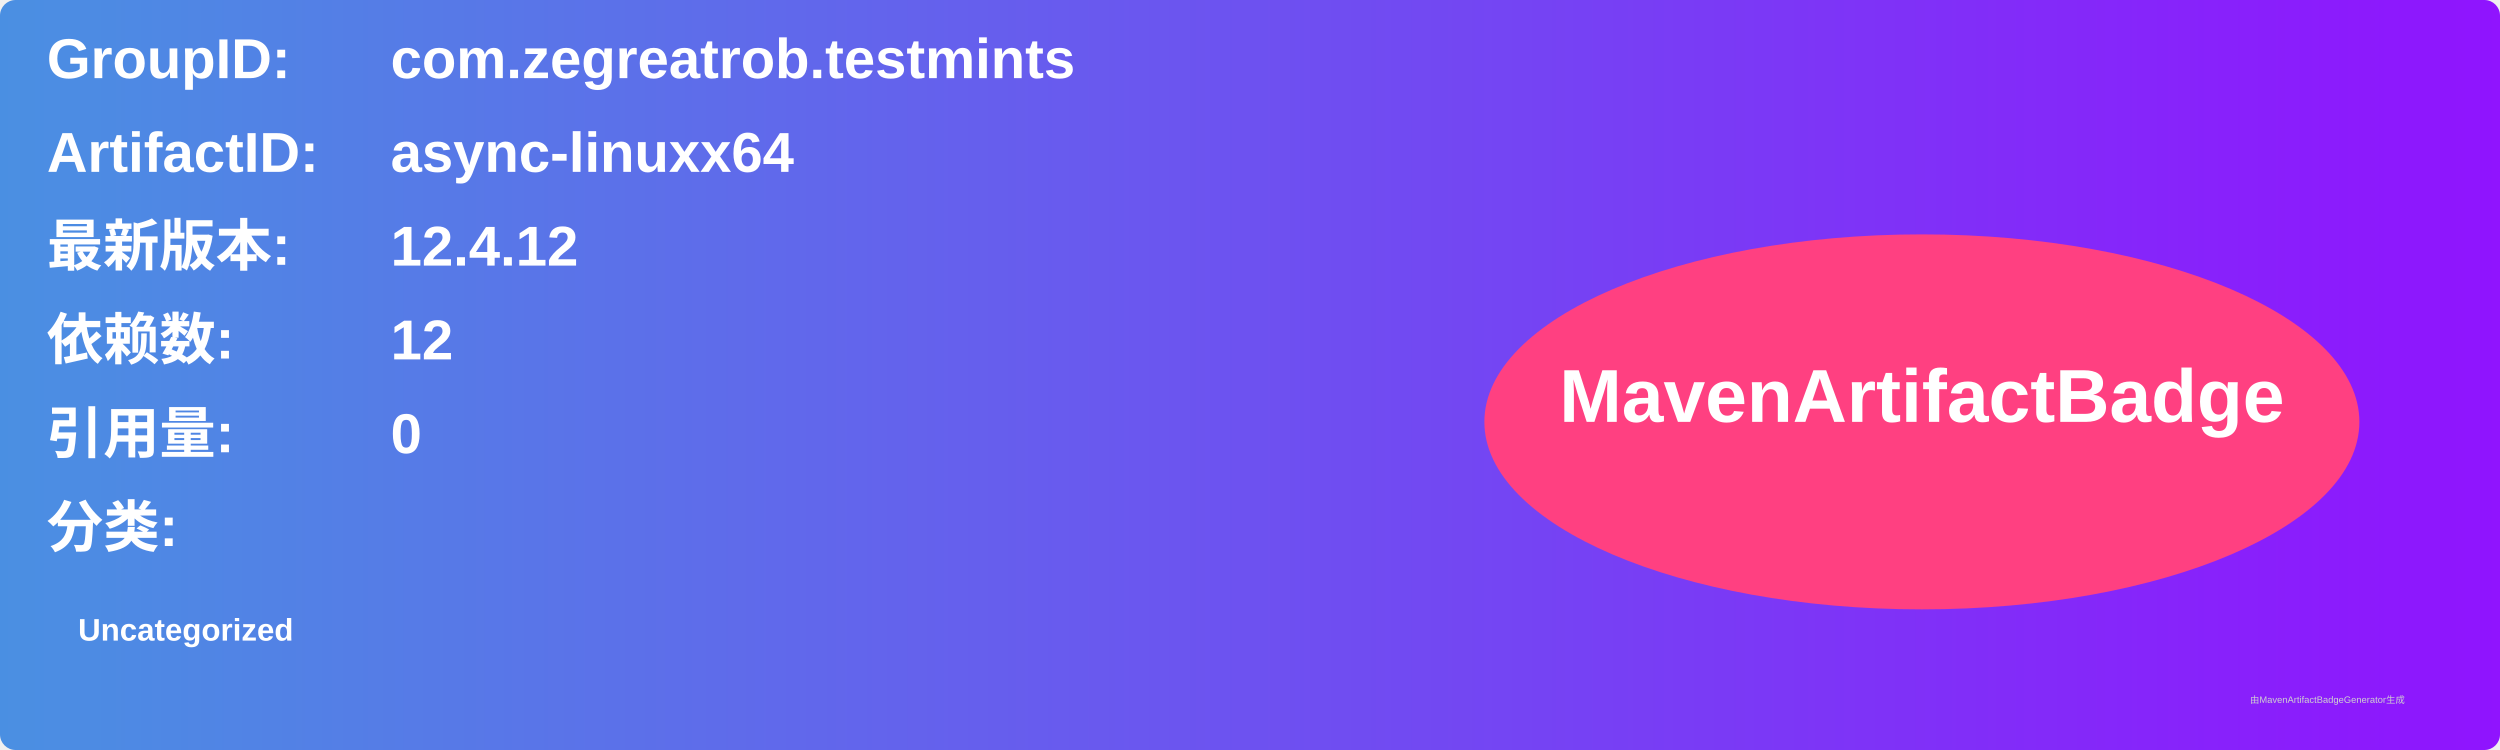
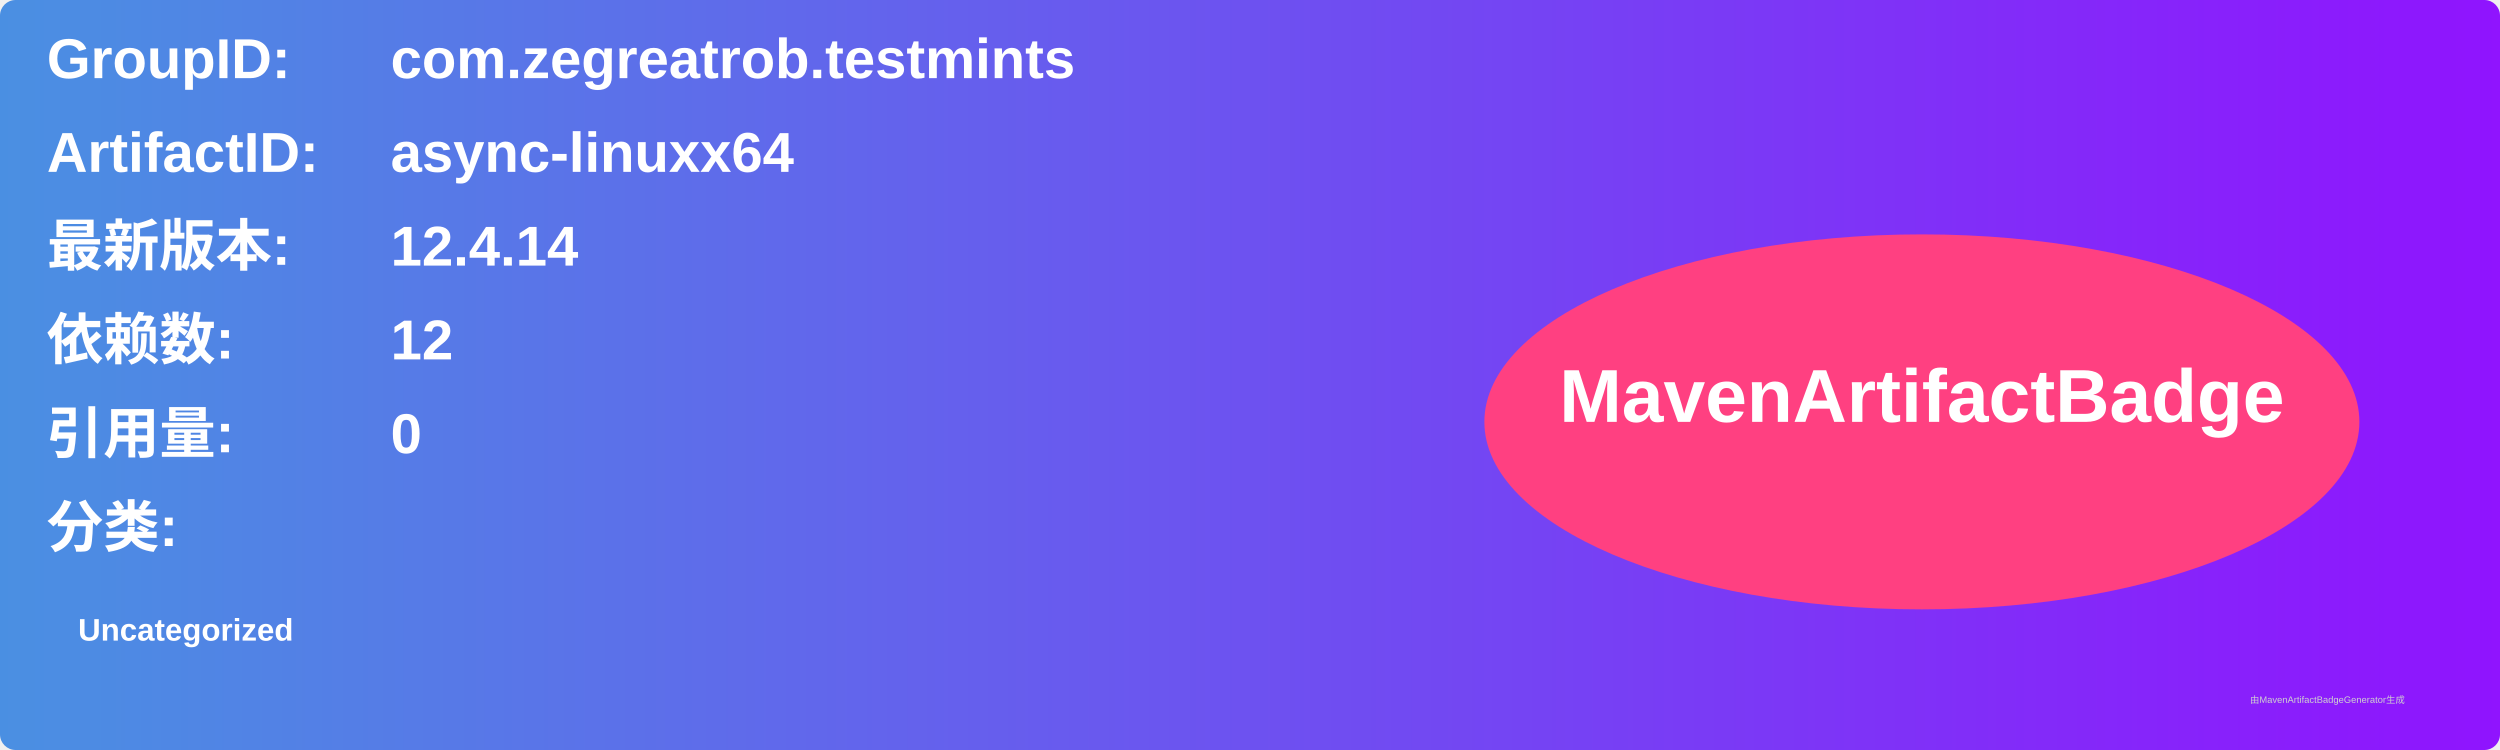
<svg xmlns="http://www.w3.org/2000/svg" width="800" height="240" viewBox="0 0 800 240">
  <linearGradient id="grad" x1="0%" y1="0%" x2="100%" y2="0%">
    <stop offset="0%" stop-color="#4a90e2" />
    <stop offset="100%" stop-color="#9013fe" />
  </linearGradient>
  <rect width="100%" height="100%" rx="5" ry="5" fill="url(#grad)" />
  <g transform="translate(15, 15)">
    <text x="0" y="10" font-family="Arial" font-size="18" fill="white" font-weight="bold" width="260">GroupID:</text>
    <text x="110" y="10" font-family="Arial" font-size="18" fill="white" font-weight="bold" width="460">com.zegreatrob.testmints</text>
    <text x="0" y="40" font-family="Arial" font-size="18" fill="white" font-weight="bold" width="260">ArtifactID:</text>
    <text x="110" y="40" font-family="Arial" font-size="18" fill="white" font-weight="bold" width="460">async-linuxx64</text>
    <text x="0" y="70" font-family="Arial" font-size="18" fill="white" font-weight="bold">最新版本:</text>
    <text x="110" y="70" font-family="Arial" font-size="18" fill="white" font-weight="bold">
-       <tspan font-weight="bold">12.4.12</tspan>
+       <tspan font-weight="bold">12.4.14</tspan>
    </text>
    <text x="0" y="100" font-family="Arial" font-size="18" fill="white" font-weight="bold">依赖数: </text>
    <text x="110" y="100" font-family="Arial" font-size="18" fill="white">
      <tspan font-weight="bold">12</tspan>
    </text>
    <text x="0" y="130" font-family="Arial" font-size="18" fill="white" font-weight="bold">引用量: </text>
    <text x="110" y="130" font-family="Arial" font-size="18" fill="white">
      <tspan font-weight="bold">0</tspan>
    </text>
    <text x="0" y="160" font-family="Arial" font-size="18" fill="white" font-weight="bold">分类:</text>
    <text x="10" y="190" font-family="Arial" font-size="10" fill="white">
      <tspan font-weight="bold">Uncategorized</tspan>
    </text>
    <ellipse cx="600" cy="120" rx="140" ry="60" fill="#ff4081" />
    <text x="600" y="120" text-anchor="middle" font-family="Arial" font-size="24" fill="white" font-weight="bold">MavenArtifactBadge</text>
  </g>
  <text x="720" y="225" font-family="Arial" font-size="3" fill="#d0d0d0">由MavenArtifactBadgeGenerator生成</text>
</svg>
